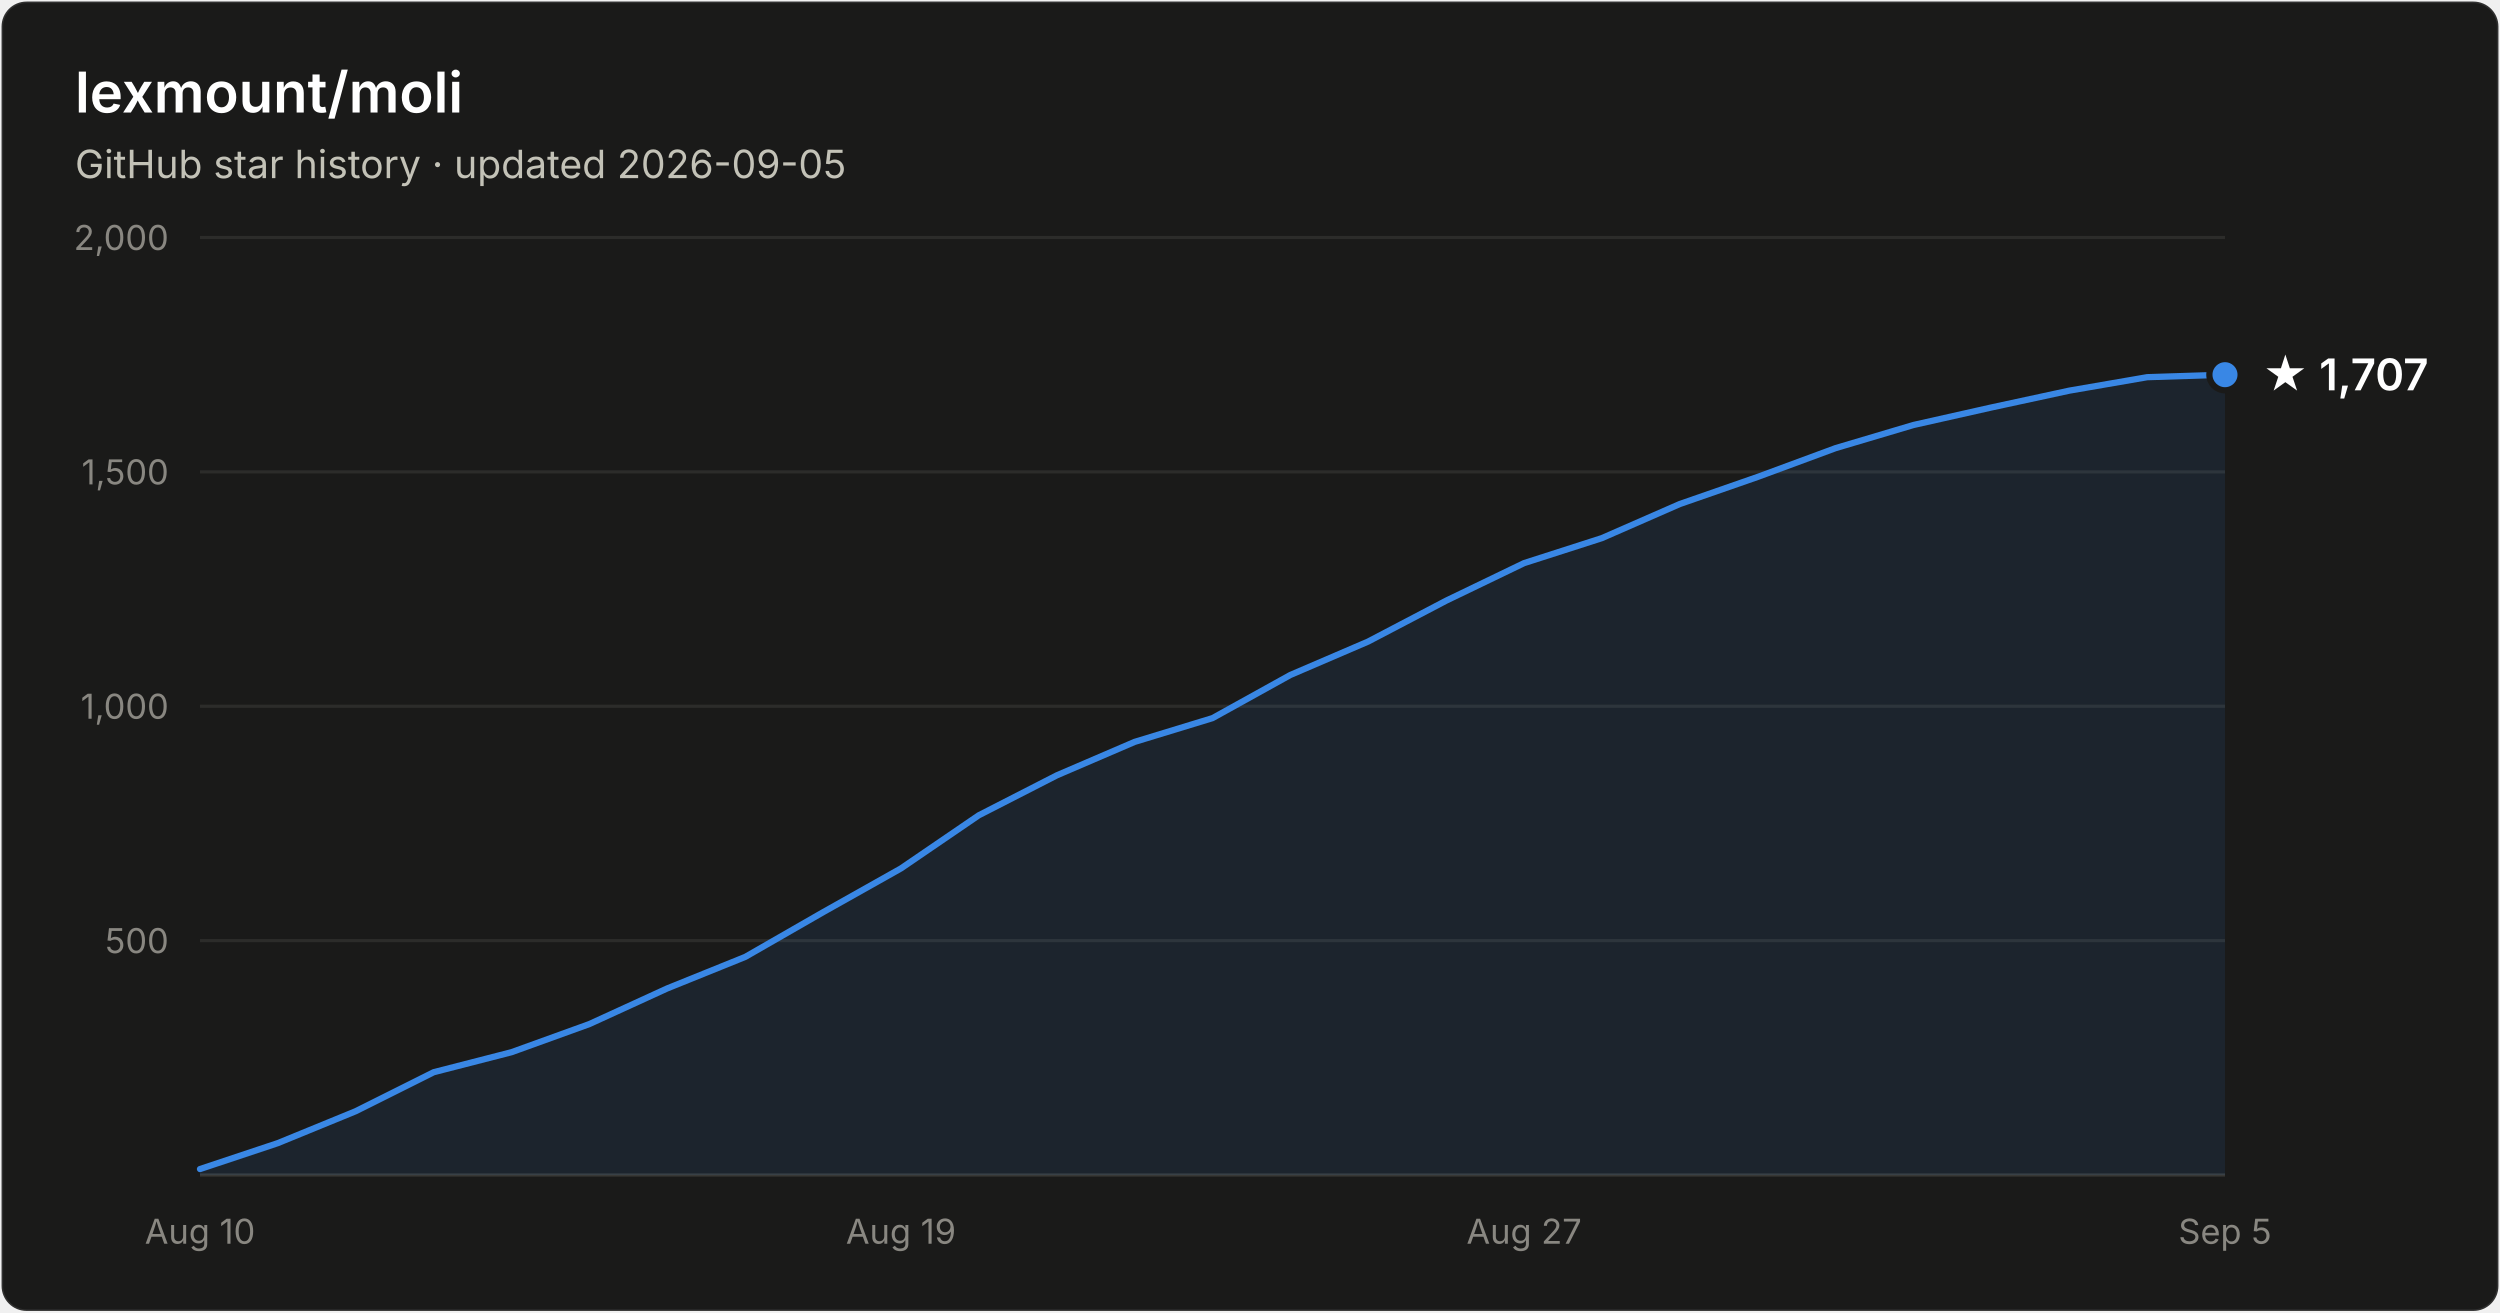
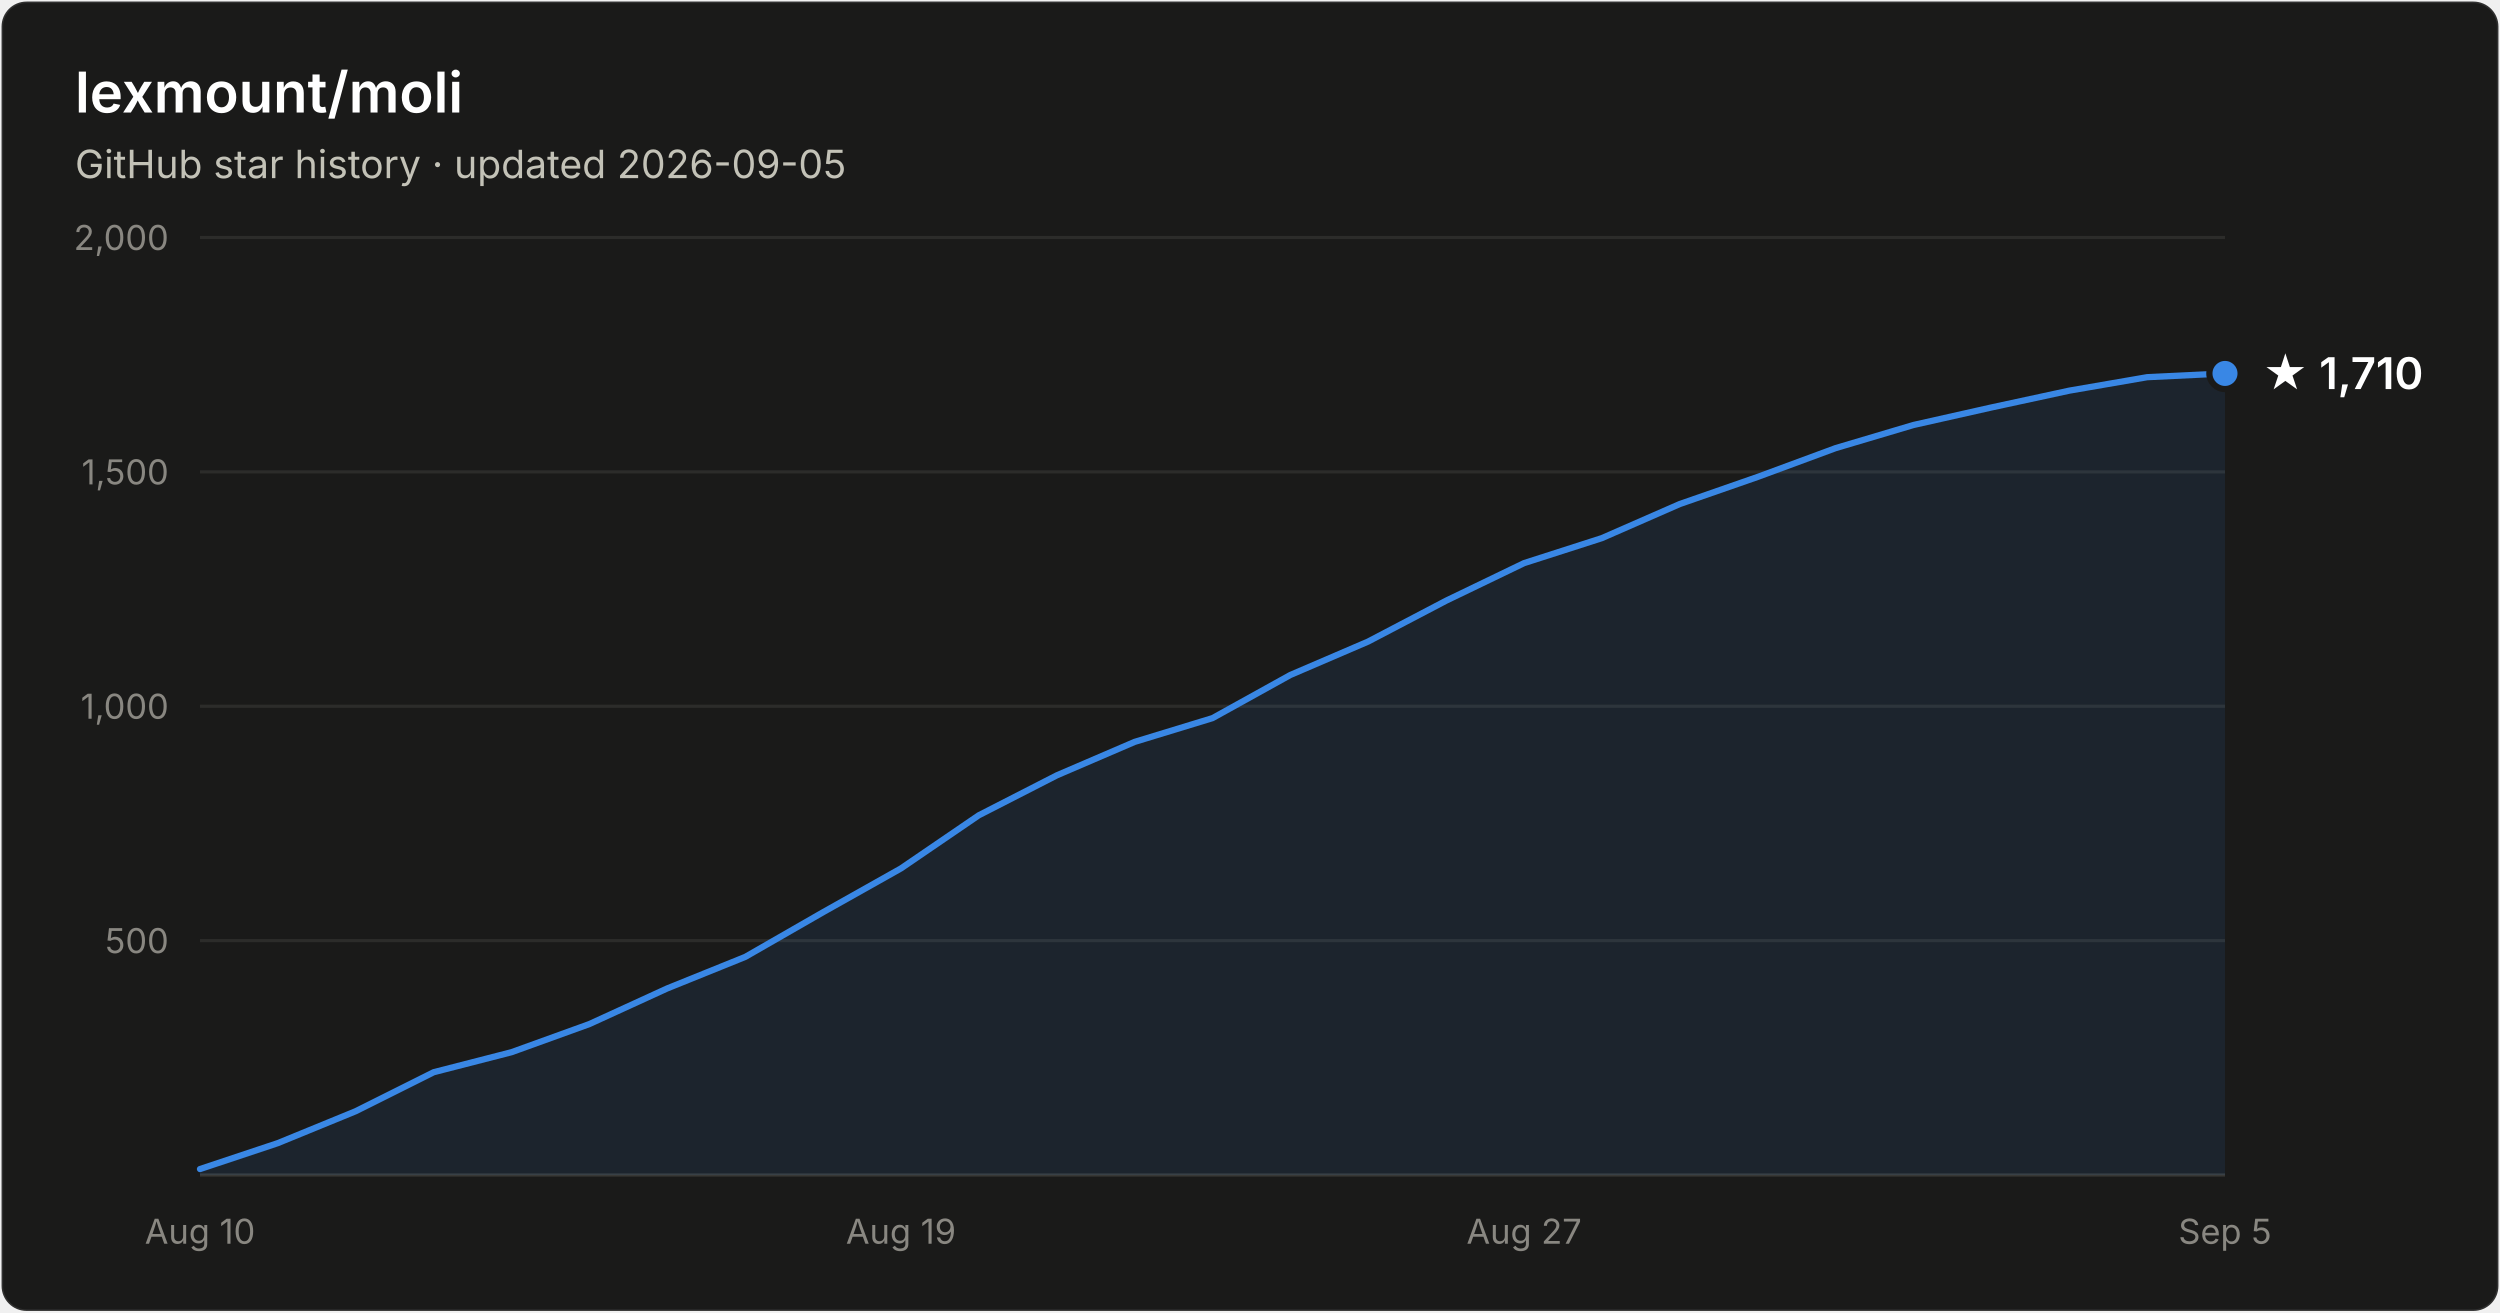
- <svg xmlns="http://www.w3.org/2000/svg" width="800" height="420" viewBox="0 0 800 420" font-family="system-ui, -apple-system, Segoe UI, sans-serif" role="img" aria-label="Star history of lexmount/moli: 1,707 stars as of 2026-09-05">
+ <svg xmlns="http://www.w3.org/2000/svg" width="800" height="420" viewBox="0 0 800 420" font-family="system-ui, -apple-system, Segoe UI, sans-serif" role="img" aria-label="Star history of lexmount/moli: 1,710 stars as of 2026-09-05">
  <rect x="0.5" y="0.5" width="799" height="419" rx="8" fill="#1a1a19" stroke="rgba(255,255,255,0.10)" />
  <text x="24" y="36" fill="#ffffff" font-size="18" font-weight="600">lexmount/moli</text>
  <text x="24" y="57" fill="#c3c2b7" font-size="12.5">GitHub star history · updated 2026-09-05</text>
  <line x1="64" y1="301.0" x2="712" y2="301.0" stroke="#2c2c2a" stroke-width="1" />
  <text x="54" y="305.0" text-anchor="end" fill="#898781" font-size="11" style="font-variant-numeric:tabular-nums">500</text>
  <line x1="64" y1="226.0" x2="712" y2="226.0" stroke="#2c2c2a" stroke-width="1" />
  <text x="54" y="230.0" text-anchor="end" fill="#898781" font-size="11" style="font-variant-numeric:tabular-nums">1,000</text>
  <line x1="64" y1="151.0" x2="712" y2="151.0" stroke="#2c2c2a" stroke-width="1" />
  <text x="54" y="155.0" text-anchor="end" fill="#898781" font-size="11" style="font-variant-numeric:tabular-nums">1,500</text>
  <line x1="64" y1="76.0" x2="712" y2="76.0" stroke="#2c2c2a" stroke-width="1" />
  <text x="54" y="80.0" text-anchor="end" fill="#898781" font-size="11" style="font-variant-numeric:tabular-nums">2,000</text>
  <line x1="64" y1="376" x2="712" y2="376" stroke="#383835" stroke-width="1" />
  <text x="64.0" y="398" text-anchor="middle" fill="#898781" font-size="11" style="font-variant-numeric:tabular-nums">Aug 10</text>
  <text x="288.3" y="398" text-anchor="middle" fill="#898781" font-size="11" style="font-variant-numeric:tabular-nums">Aug 19</text>
  <text x="487.7" y="398" text-anchor="middle" fill="#898781" font-size="11" style="font-variant-numeric:tabular-nums">Aug 27</text>
  <text x="712.0" y="398" text-anchor="middle" fill="#898781" font-size="11" style="font-variant-numeric:tabular-nums">Sep 5</text>
-   <path d="M64.0 374.1 L88.9 365.8 L113.8 355.6 L138.8 343.1 L163.7 336.7 L188.6 327.7 L213.5 316.3 L238.5 306.2 L263.4 291.9 L288.3 277.9 L313.2 260.9 L338.2 248.1 L363.1 237.4 L388.0 229.8 L412.9 216.0 L437.8 205.3 L462.8 192.2 L487.7 180.2 L512.6 172.2 L537.5 161.3 L562.5 152.6 L587.4 143.4 L612.3 136.0 L637.2 130.4 L662.2 125.0 L687.1 120.7 L712.0 119.9 L712.0 376 L64.0 376 Z" fill="#3987e5" fill-opacity="0.1" />
-   <path d="M64.0 374.1 L88.9 365.8 L113.8 355.6 L138.8 343.1 L163.7 336.7 L188.6 327.7 L213.5 316.3 L238.5 306.2 L263.4 291.9 L288.3 277.9 L313.2 260.9 L338.2 248.1 L363.1 237.4 L388.0 229.8 L412.9 216.0 L437.8 205.3 L462.8 192.2 L487.7 180.2 L512.6 172.2 L537.5 161.3 L562.5 152.6 L587.4 143.4 L612.3 136.0 L637.2 130.4 L662.2 125.0 L687.1 120.7 L712.0 119.9" fill="none" stroke="#3987e5" stroke-width="2" stroke-linejoin="round" stroke-linecap="round" />
-   <circle cx="712.0" cy="119.9" r="5" fill="#3987e5" stroke="#1a1a19" stroke-width="2" />
-   <text x="724.0" y="124.9" fill="#ffffff" font-size="14" font-weight="600">★ 1,707</text>
+   <path d="M64.0 374.1 L88.9 365.8 L113.8 355.6 L138.8 343.1 L163.7 336.7 L188.6 327.7 L213.5 316.3 L238.5 306.2 L263.4 291.9 L288.3 277.9 L313.2 260.9 L338.2 248.1 L363.1 237.4 L388.0 229.8 L412.9 216.0 L437.8 205.3 L462.8 192.2 L487.7 180.2 L512.6 172.2 L537.5 161.3 L562.5 152.6 L587.4 143.4 L612.3 136.0 L637.2 130.4 L662.2 125.0 L687.1 120.7 L712.0 119.5 L712.0 376 L64.0 376 Z" fill="#3987e5" fill-opacity="0.1" />
+   <path d="M64.0 374.1 L88.9 365.8 L113.8 355.6 L138.8 343.1 L163.7 336.7 L188.6 327.7 L213.5 316.3 L238.5 306.2 L263.4 291.9 L288.3 277.9 L313.2 260.9 L338.2 248.1 L363.1 237.4 L388.0 229.8 L412.9 216.0 L437.8 205.3 L462.8 192.2 L487.7 180.2 L512.6 172.2 L537.5 161.3 L562.5 152.6 L587.4 143.4 L612.3 136.0 L637.2 130.4 L662.2 125.0 L687.1 120.7 L712.0 119.5" fill="none" stroke="#3987e5" stroke-width="2" stroke-linejoin="round" stroke-linecap="round" />
+   <circle cx="712.0" cy="119.5" r="5" fill="#3987e5" stroke="#1a1a19" stroke-width="2" />
+   <text x="724.0" y="124.5" fill="#ffffff" font-size="14" font-weight="600">★ 1,710</text>
</svg>
